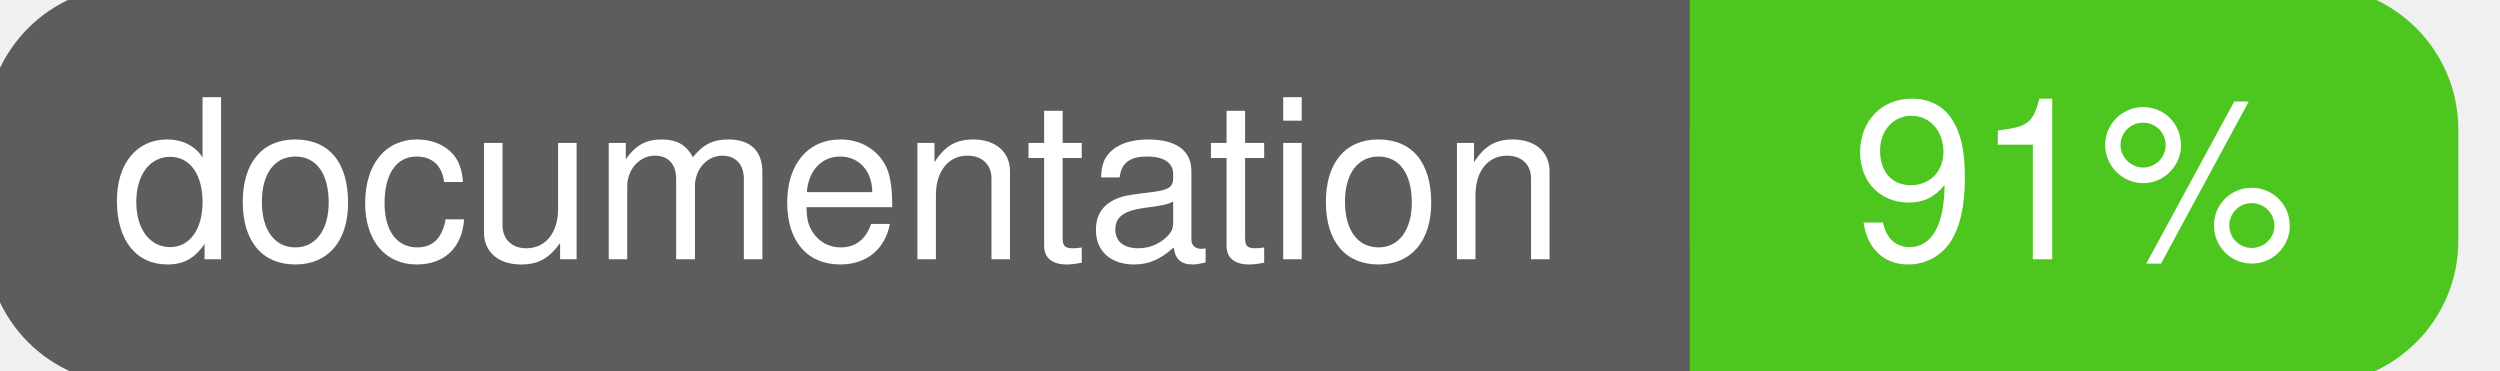
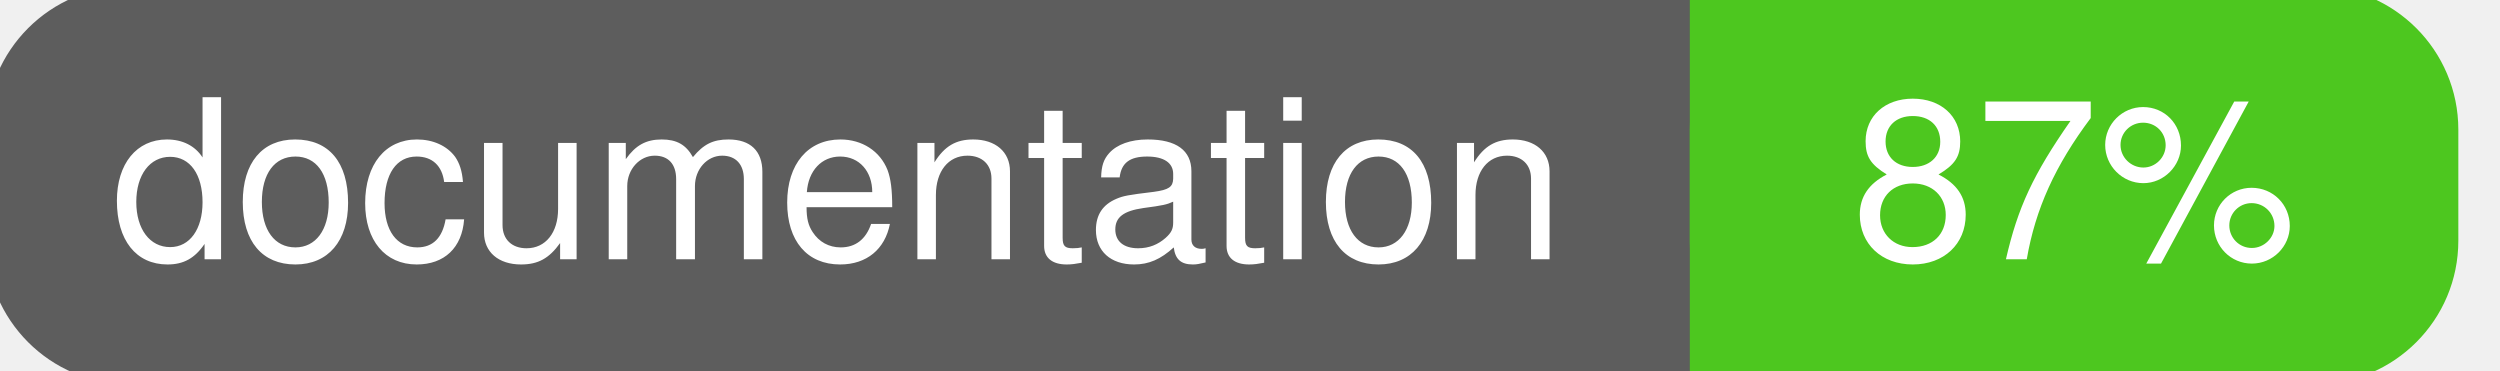
<svg xmlns="http://www.w3.org/2000/svg" width="135" height="20">
  <g>
    <rect id="svg_1" height="20" width="130" y="0" x="0" stroke-width="1.5" stroke="#5d5d5d" fill="#5d5d5d" rx="7" ry="7" />
    <rect id="svg_2" height="20" width="40" y="0" x="92" stroke-width="1.5" stroke="#4dc71f" fill="#4dc71f" rx="7" ry="7" />
    <rect id="svg_3" height="20" width="22" y="0" x="92" stroke-width="1.5" stroke="#4dc71f" fill="#4dc71f" />
    <text xml:space="preserve" text-anchor="start" font-family="Helvetica, Arial, sans-serif" font-size="12" id="svg_4" y="14" x="6" stroke-width="0" stroke="#5d5d5d" fill="#ffffff">documentation</text>
-     <text xml:space="preserve" text-anchor="middle" font-family="Helvetica, Arial, sans-serif" font-size="12" id="svg_5" y="14" x="112" stroke-width="0" stroke="#5d5d5d" fill="#ffffff" style="text-anchor: middle">91%</text>
+     <text xml:space="preserve" text-anchor="middle" font-family="Helvetica, Arial, sans-serif" font-size="12" id="svg_5" y="14" x="112" stroke-width="0" stroke="#5d5d5d" fill="#ffffff" style="text-anchor: middle">87%</text>
  </g>
</svg>
